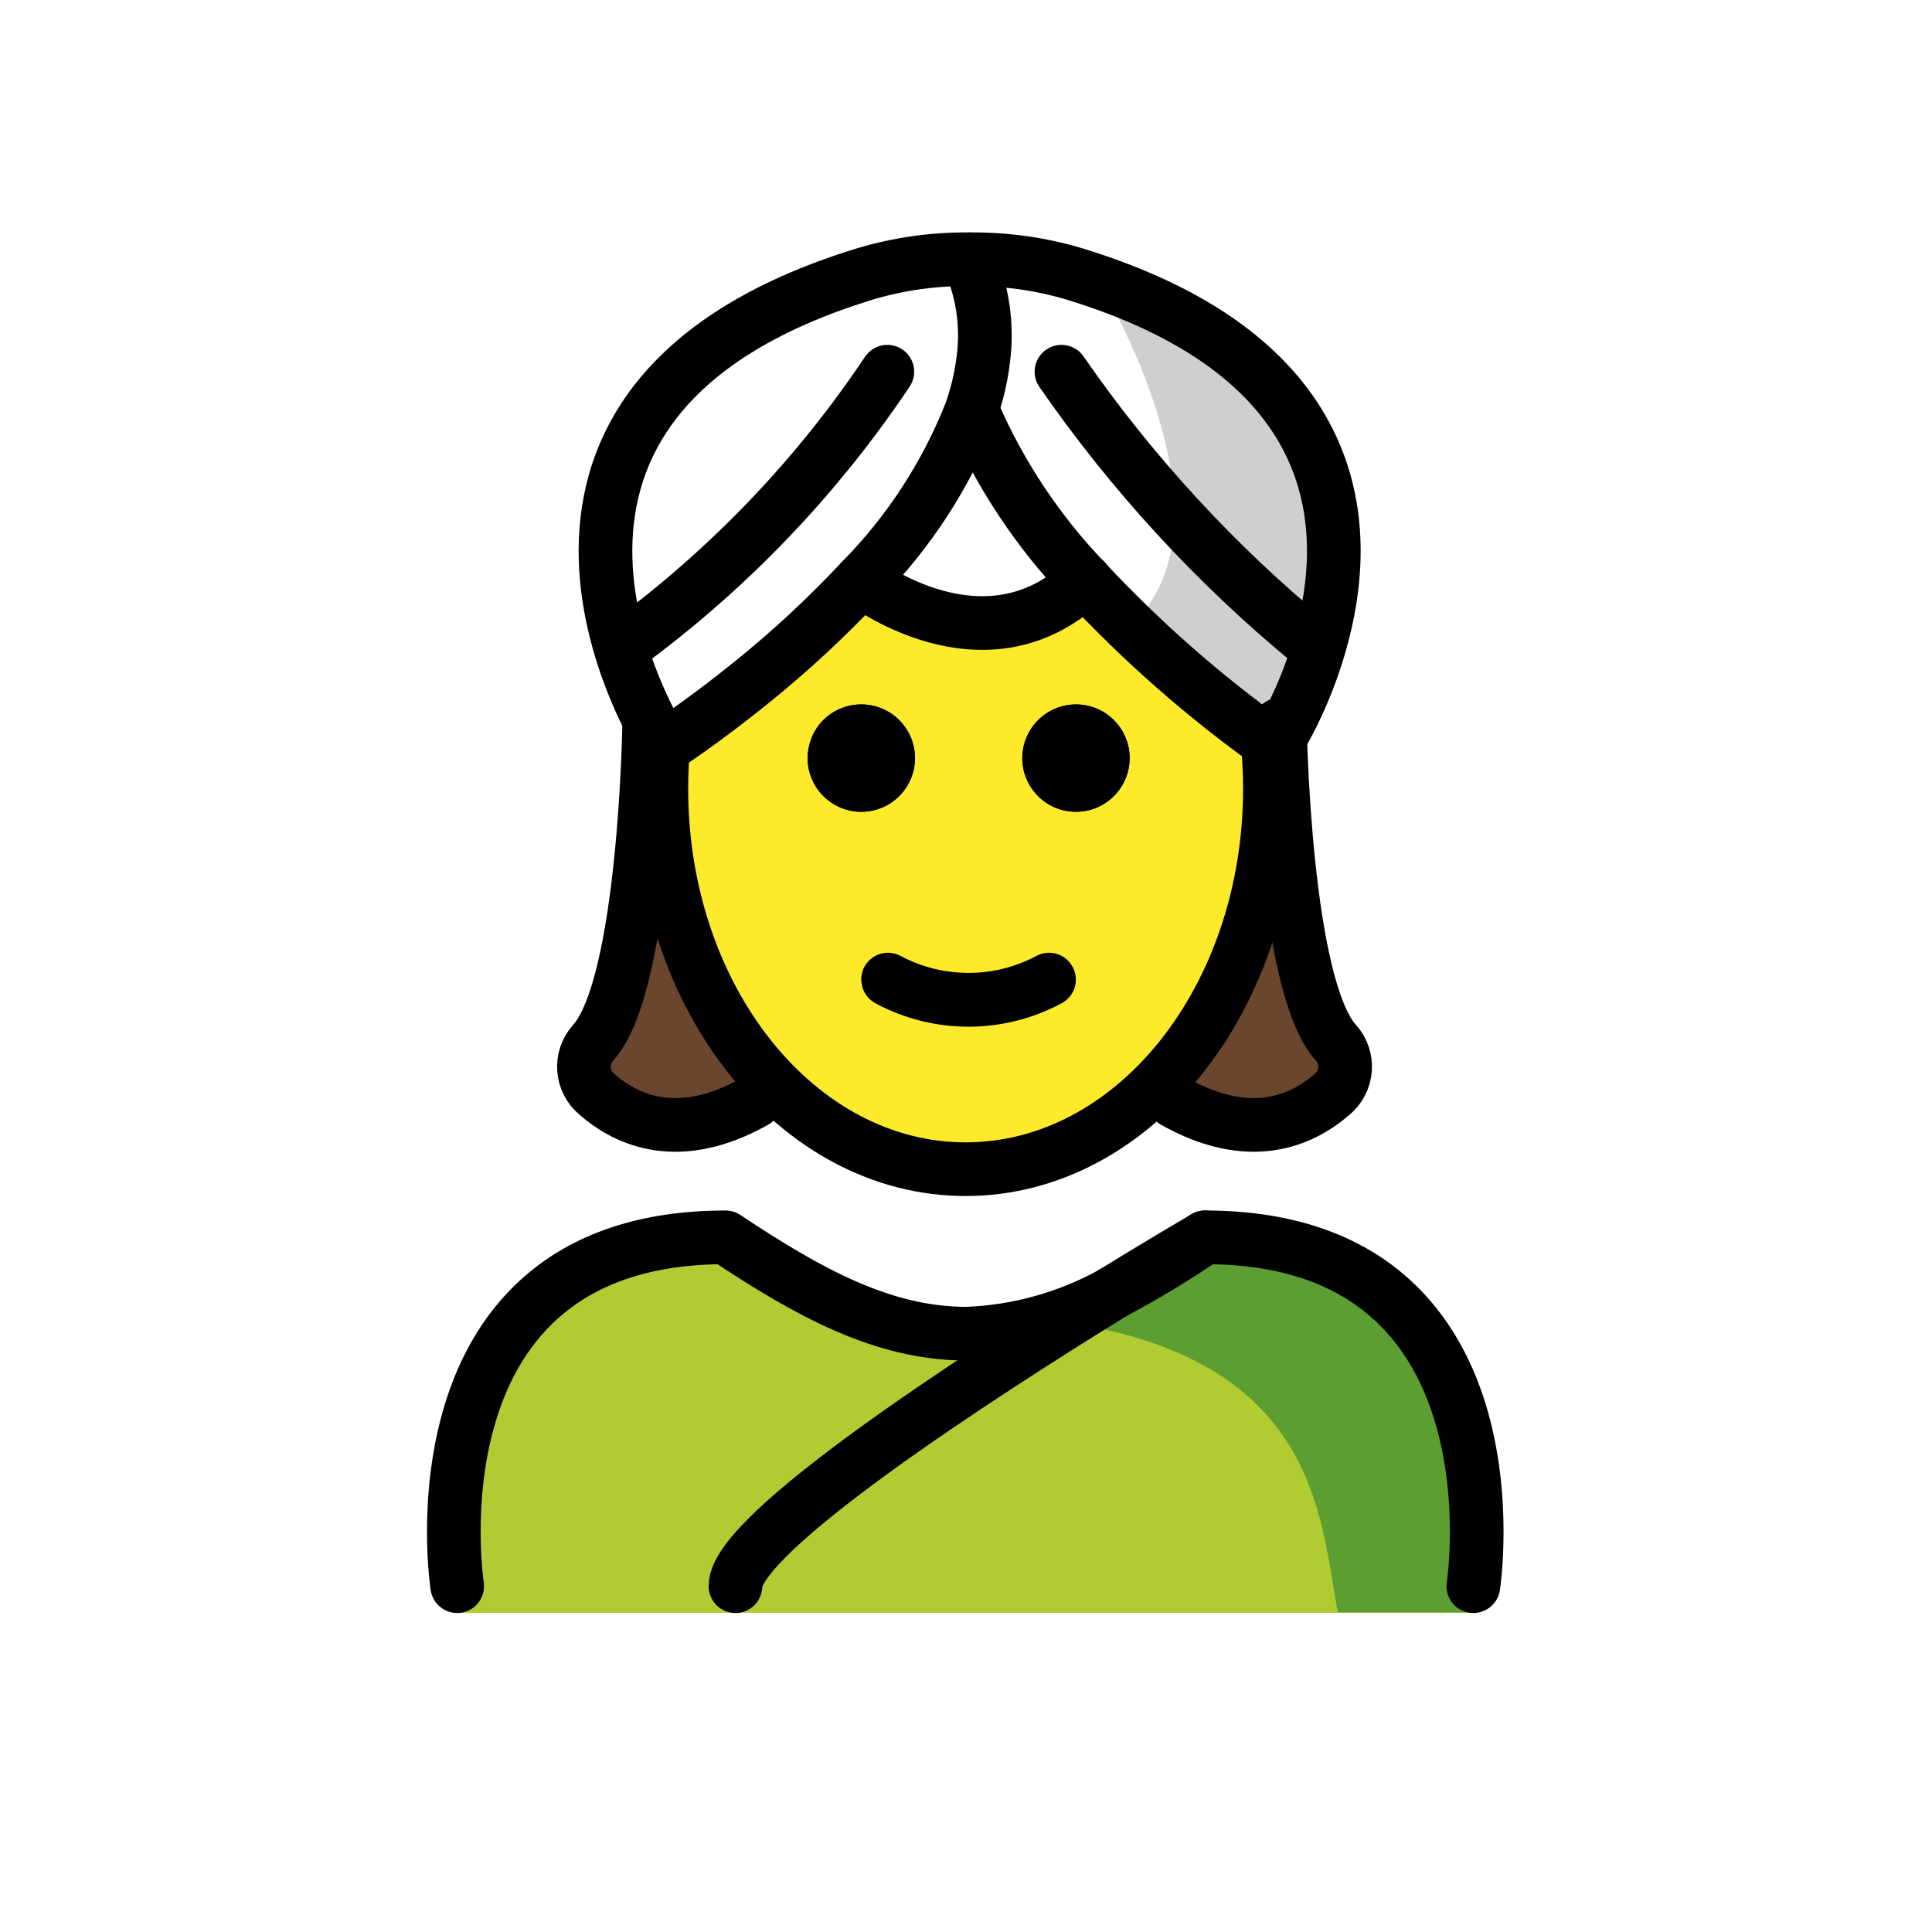
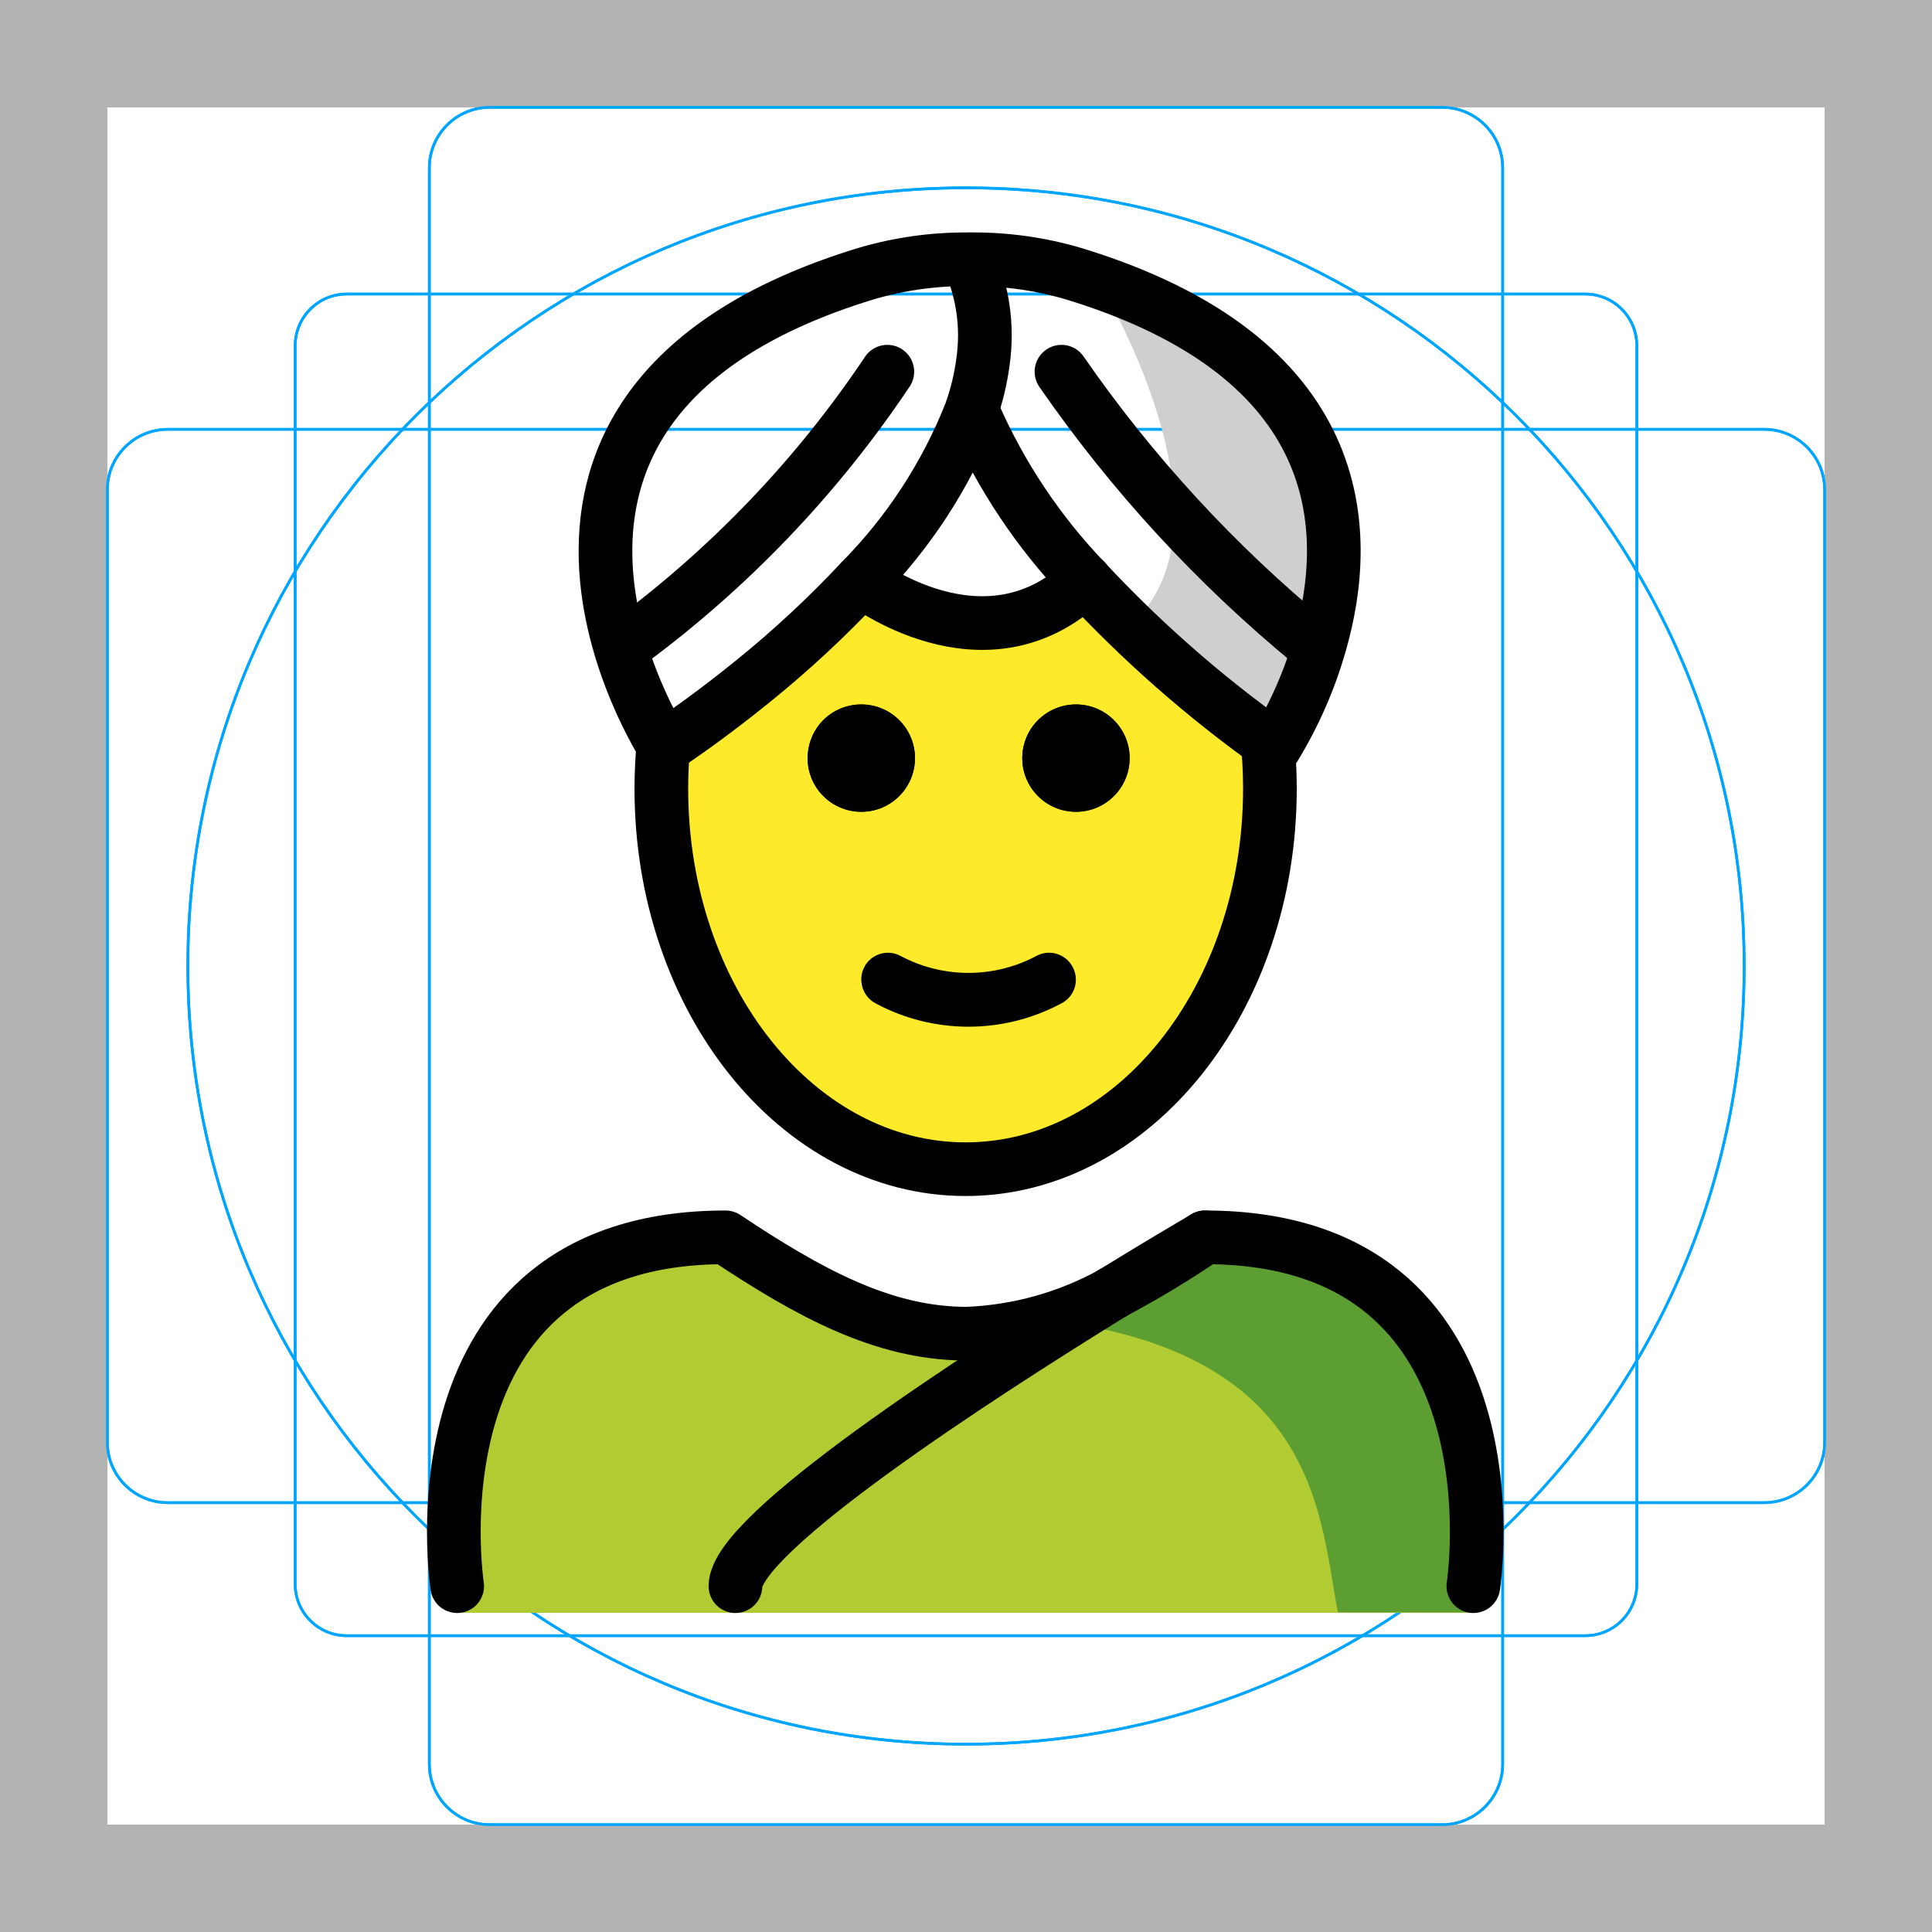
<svg xmlns="http://www.w3.org/2000/svg" id="emoji" viewBox="0 0 72 72">
+   <g id="grid">
+     <path d="M68,4V68H4V4H68m4-4H0V72H72Z" fill="#b3b3b3" />
+     <path d="M12.923,10.958H59.077A1.923,1.923,0,0,1,61,12.882h0V59.035a1.923,1.923,0,0,1-1.923,1.923H12.923A1.923,1.923,0,0,1,11,59.035h0V12.881a1.923,1.923,0,0,1,1.923-1.923Z" fill="none" stroke="#00a5ff" stroke-miterlimit="10" stroke-width="0.1" />
+     <rect x="16" y="4" width="40" height="64" rx="2.254" fill="none" stroke="#00a5ff" stroke-miterlimit="10" stroke-width="0.1" />
+     <rect x="4" y="16" width="64" height="40" rx="2.254" fill="none" stroke="#00a5ff" stroke-miterlimit="10" stroke-width="0.1" />
+     <circle cx="36" cy="36" r="29" fill="none" stroke="#00a5ff" stroke-miterlimit="10" stroke-width="0.1" />
+     <path d="M68,4V68H4V4H68m4-4H0V72H72Z" fill="#b3b3b3" />
+     <path d="M12.923,10.958H59.077A1.923,1.923,0,0,1,61,12.882h0V59.035a1.923,1.923,0,0,1-1.923,1.923H12.923A1.923,1.923,0,0,1,11,59.035h0V12.881a1.923,1.923,0,0,1,1.923-1.923Z" fill="none" stroke="#00a5ff" stroke-miterlimit="10" stroke-width="0.1" />
+     <rect x="16" y="4" width="40" height="64" rx="2.254" fill="none" stroke="#00a5ff" stroke-miterlimit="10" stroke-width="0.1" />
+     <rect x="4" y="16" width="64" height="40" rx="2.254" fill="none" stroke="#00a5ff" stroke-miterlimit="10" stroke-width="0.1" />
+     <circle cx="36" cy="36" r="29" fill="none" stroke="#00a5ff" stroke-miterlimit="10" stroke-width="0.1" />
+   </g>
  <g id="color">
    <path d="M40.951,10.512s5.481,8.946,1.145,12.828l5.415,4.492S55.823,15.611,40.951,10.512Z" fill="#d0cfce" />
    <path d="M54.864,60.107s2-13.797-10-13.797c-3.192,2.119-5.926,3.584-9,3.578h.125c-3.074.006-5.808-1.458-9-3.578-12,0-10,13.797-10,13.797" fill="#b1cc33" />
    <path d="M45.257,45.163c-3.113,2.075-4.983,3.24-8.973,3.818,12.827.404,12.827,7.179,13.575,11.107h5.02S57.041,45.163,45.257,45.163Z" fill="#5c9e31" />
  </g>
-   <g id="hair">
-     <path d="M24,29l-1,6v2l-1,3,1,1h5l.132-.666S26.145,38,26.572,38s-1.222-3-1.222-3l-.405-2.374Z" fill="#6a462f" />
-     <path d="M48.132,29l1,6v2l1,3-1,1h-5L44,40.334S45.988,38,45.56,38s1.222-3,1.222-3l.405-2.374Z" fill="#6a462f" />
-   </g>
  <g id="skin">
-     <g id="skin-2" data-name="skin">
-       <path d="M47.02,26.765a17.644,17.644,0,0,1,.32,3.36c0,7.83-5.08,14.18-11.34,14.18s-11.34-6.35-11.34-14.18A8.868,8.868,0,0,1,25,27l.74-.995C28.14,23.992,34.298,20.967,36,23c2.812-2.027,8.726,1.602,10.18,3.005L47,27C47.08,27.32,46.96,26.435,47.02,26.765ZM41,29c0-1.1.11-2.235-1-2.235-1.1,0-1,1.135-1,2.235,0,1.11-.1,1,1,1C41.11,30,41,30.11,41,29Zm-2,8c.49-.25,1.14.065.9-.425a.994.994,0,0,0-1.34-.45,5.383,5.383,0,0,1-5.11,0,.988.988,0,0,0-1.34.45c-.25.49,1.39.175,1.89.425,1.14.57.85,1,2,1A6.221,6.221,0,0,0,39,37Zm-6-8c0-1.1.11-2.235-1-2.235-1.1,0-1,1.135-1,2.235,0,1.11-.1,1,1,1C33.11,30,33,30.11,33,29Z" fill="#fcea2b" />
+     <g id="skin-2">
+       <path d="M47.02,26.765a17.639,17.639,0,0,1,.32,3.36c0,7.83-5.08,14.18-11.34,14.18s-11.34-6.35-11.34-14.18A8.868,8.868,0,0,1,25,27l.74-.995C28.14,23.992,34.298,20.967,36,23c2.812-2.027,8.726,1.602,10.18,3.005L47,27C47.08,27.32,46.96,26.435,47.02,26.765ZM41,29c0-1.1.11-2.235-1-2.235-1.1,0-1,1.135-1,2.235,0,1.11-.1,1,1,1C41.11,30,41,30.11,41,29Zm-2,8c.49-.25,1.14.065.9-.425a.994.994,0,0,0-1.329-.455l-.011.005a5.383,5.383,0,0,1-5.11,0,.988.988,0,0,0-1.33.429l-.01.021c-.25.49,1.39.175,1.89.425,1.14.57.85,1,2,1A6.221,6.221,0,0,0,39,37Zm-6-8c0-1.1.11-2.235-1-2.235-1.1,0-1,1.135-1,2.235,0,1.11-.1,1,1,1C33.11,30,33,30.11,33,29Z" fill="#fcea2b" />
    </g>
  </g>
  <g id="line">
-     <path d="M24.761,27.38a17.591,17.591,0,0,0-.115,2.012c0,7.83,5.08,14.18,11.34,14.18s11.34-6.35,11.34-14.18a17.866,17.866,0,0,0-.113-2.012" fill="none" stroke="#000" stroke-miterlimit="10" stroke-width="2" />
-     <path d="M40.098,26.252a2,2,0,1,1-2,2A2.006,2.006,0,0,1,40.098,26.252Z" />
-     <path d="M39.988,36.062a.994.994,0,0,1-.45,1.34,7.33,7.33,0,0,1-6.89,0,1.011,1.011,0,0,1-.45-1.34.994.994,0,0,1,1.34-.45,5.383,5.383,0,0,0,5.11,0A.994.994,0,0,1,39.988,36.062Z" />
-     <path d="M32.098,26.252a2,2,0,1,1-2,2,2.026,2.026,0,0,1,.45-1.27A2.001,2.001,0,0,1,32.098,26.252Z" />
-     <path d="M40.098,26.252a2,2,0,1,1-2,2A2.006,2.006,0,0,1,40.098,26.252Z" />
-     <path d="M32.098,26.252a2,2,0,1,1-2,2,2.026,2.026,0,0,1,.45-1.27A2.001,2.001,0,0,1,32.098,26.252Z" />
+     <path d="M24.761,27.38a17.585,17.585,0,0,0-.115,2.012c0,7.83,5.08,14.18,11.34,14.18s11.34-6.35,11.34-14.18a17.864,17.864,0,0,0-.113-2.012" fill="none" stroke="#000" stroke-miterlimit="10" stroke-width="2" />
+     <path d="M40.098,26.253a2,2,0,1,1-2,2A2,2,0,0,1,40.098,26.253Z" />
+     <path d="M39.988,36.062a.994.994,0,0,1-.439,1.335l-.011.005a7.33,7.33,0,0,1-6.89,0,1.011,1.011,0,0,1-.45-1.34.994.994,0,0,1,1.329-.455l.011.005a5.383,5.383,0,0,0,5.11,0,.994.994,0,0,1,1.335.439Z" />
+     <path d="M32.098,26.253a2,2,0,1,1-2,2,2.026,2.026,0,0,1,.45-1.27A2.001,2.001,0,0,1,32.098,26.253Z" />
+     <path d="M40.098,26.253a2,2,0,1,1-2,2A2,2,0,0,1,40.098,26.253Z" />
+     <path d="M32.098,26.253a2,2,0,1,1-2,2,2.026,2.026,0,0,1,.45-1.27A2.001,2.001,0,0,1,32.098,26.253Z" />
    <path d="M44.908,46.112c12,0,10,13,10,13" fill="none" stroke="#000" stroke-linecap="round" stroke-linejoin="round" stroke-width="2" />
-     <path d="M41.468,48.182a35.334,35.334,0,0,0,3.33-2" fill="none" stroke="#000" stroke-linecap="round" stroke-linejoin="round" stroke-width="2" />
-     <path d="M17.038,59.112s-2-13,10-13c3.14,2.09,5.84,3.55,8.87,3.59h.13a12.202,12.202,0,0,0,5.42-1.51" fill="none" stroke="#000" stroke-linecap="round" stroke-linejoin="round" stroke-width="2" />
-     <path d="M24.848,27.772c.33-.22,1.59-1.07,3.17-2.35a39.454,39.454,0,0,0,4.08-3.79,18.72,18.72,0,0,0,4.07-6.24,9.079,9.079,0,0,0,.47-1.95,6.892,6.892,0,0,0-.53-3.75c0-.01-.01-.02-.01-.03a13.103,13.103,0,0,0-3.84.54c-15.84,4.84-7.5,17.63-7.5,17.63l.09-.06" fill="none" stroke="#000" stroke-linecap="round" stroke-linejoin="round" stroke-width="2" />
-     <path d="M23.408,23.962a40.62,40.62,0,0,0,9.66-10.11" fill="none" stroke="#000" stroke-linecap="round" stroke-linejoin="round" stroke-width="2" />
-     <path d="M47.408,27.762a46.092,46.092,0,0,1-6.98-6.13,21.353,21.353,0,0,1-4.13-6.19" fill="none" stroke="#000" stroke-linecap="round" stroke-linejoin="round" stroke-width="2" />
-     <path d="M36.168,9.662a13.217,13.217,0,0,1,3.85.54c10.25,3.13,10.37,9.6,9.18,13.76a15.582,15.582,0,0,1-1.69,3.87s-.03-.02-.1-.07" fill="none" stroke="#000" stroke-linecap="round" stroke-linejoin="round" stroke-width="2" />
-     <path d="M48.858,23.962a49.712,49.712,0,0,1-9.3-10.11" fill="none" stroke="#000" stroke-linecap="round" stroke-linejoin="round" stroke-width="2" />
-     <path d="M32.098,21.632s4.59,3.57,8.33,0h.01" fill="none" stroke="#000" stroke-linecap="round" stroke-linejoin="round" stroke-width="2" />
-     <path d="M44.908,46.112a.932.932,0,0,0-.11.07c-.37.21-1.64.96-3.33,2a.01.01,0,0,1-.01.01c-5.09,3.14-14.05,8.95-14.05,10.92" fill="none" stroke="#000" stroke-linecap="round" stroke-linejoin="round" stroke-width="2" />
-     <g>
-       <path d="M28.132,41.046c-2.806,1.58-4.748.734-5.888-.266a1.333,1.333,0,0,1-.149-1.909C24.05,36.75,24.193,27,24.193,27" fill="none" stroke="#000" stroke-linecap="round" stroke-linejoin="round" stroke-width="2" />
-       <path d="M47.698,27s.143,9.75,2.098,11.87a1.333,1.333,0,0,1-.149,1.909c-1.141,1-3.082,1.847-5.888.266" fill="none" stroke="#000" stroke-linecap="round" stroke-linejoin="round" stroke-width="2" />
-     </g>
+     <path d="M41.468,48.182a35.344,35.344,0,0,0,3.33-2" fill="none" stroke="#000" stroke-linecap="round" stroke-linejoin="round" stroke-width="2" />
+     <path d="M17.038,59.112s-2-13,10-13c3.14,2.09,5.84,3.55,8.87,3.59h.13a12.204,12.204,0,0,0,5.42-1.51" fill="none" stroke="#000" stroke-linecap="round" stroke-linejoin="round" stroke-width="2" />
+     <path d="M24.848,27.773c.33-.22,1.59-1.07,3.17-2.35a39.458,39.458,0,0,0,4.08-3.79,18.721,18.721,0,0,0,4.07-6.24,9.084,9.084,0,0,0,.47-1.95,6.892,6.892,0,0,0-.53-3.75c0-.01-.01-.02-.01-.03a13.1,13.1,0,0,0-3.84.54c-15.84,4.84-7.5,17.63-7.5,17.63l.09-.06" fill="none" stroke="#000" stroke-linecap="round" stroke-linejoin="round" stroke-width="2" />
+     <path d="M23.408,23.962a40.622,40.622,0,0,0,9.66-10.11" fill="none" stroke="#000" stroke-linecap="round" stroke-linejoin="round" stroke-width="2" />
+     <path d="M47.408,27.762a46.098,46.098,0,0,1-6.98-6.13,21.354,21.354,0,0,1-4.13-6.19" fill="none" stroke="#000" stroke-linecap="round" stroke-linejoin="round" stroke-width="2" />
+     <path d="M36.168,9.662a13.215,13.215,0,0,1,3.85.54c10.25,3.13,10.37,9.6,9.18,13.76a15.584,15.584,0,0,1-1.69,3.87s-.03-.02-.1-.07" fill="none" stroke="#000" stroke-linecap="round" stroke-linejoin="round" stroke-width="2" />
+     <path d="M48.858,23.962a49.714,49.714,0,0,1-9.3-10.11" fill="none" stroke="#000" stroke-linecap="round" stroke-linejoin="round" stroke-width="2" />
+     <path d="M32.098,21.633s4.59,3.57,8.33,0h.01" fill="none" stroke="#000" stroke-linecap="round" stroke-linejoin="round" stroke-width="2" />
+     <path d="M44.908,46.112a.921.921,0,0,0-.11.07c-.37.21-1.64.96-3.33,2a.01.01,0,0,1-.01.01c-5.09,3.14-14.05,8.95-14.05,10.92" fill="none" stroke="#000" stroke-linecap="round" stroke-linejoin="round" stroke-width="2" />
  </g>
</svg>
